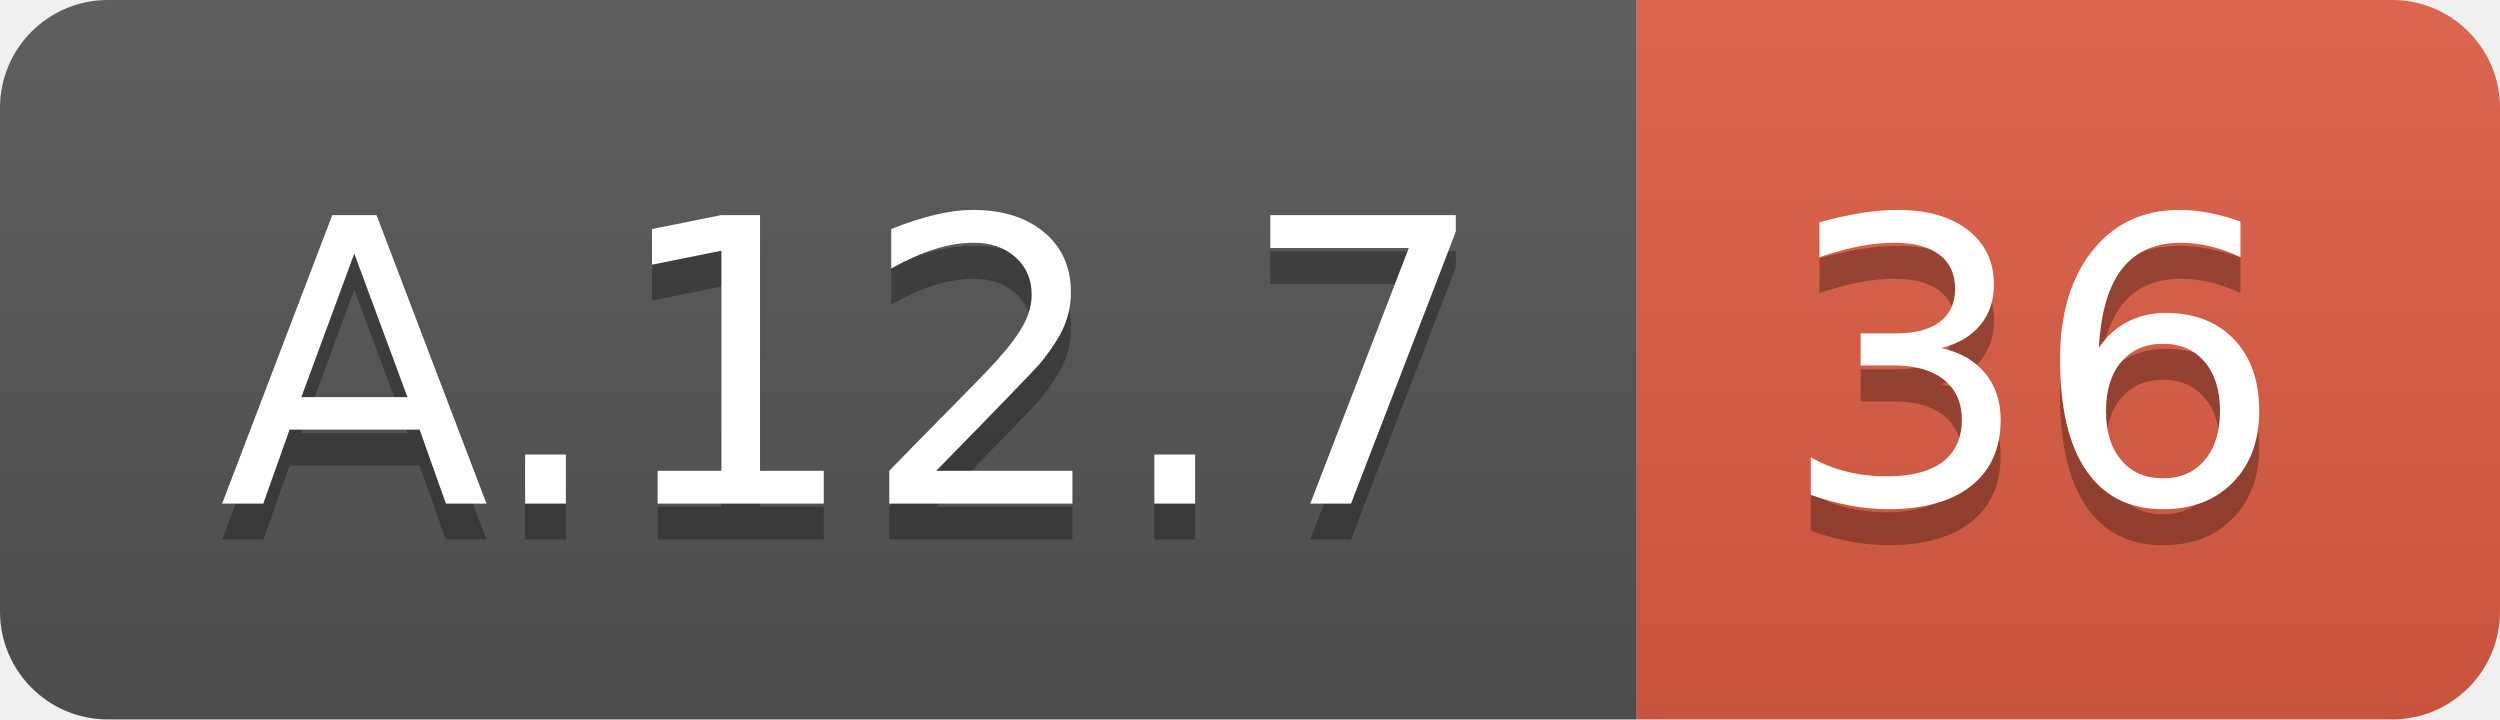
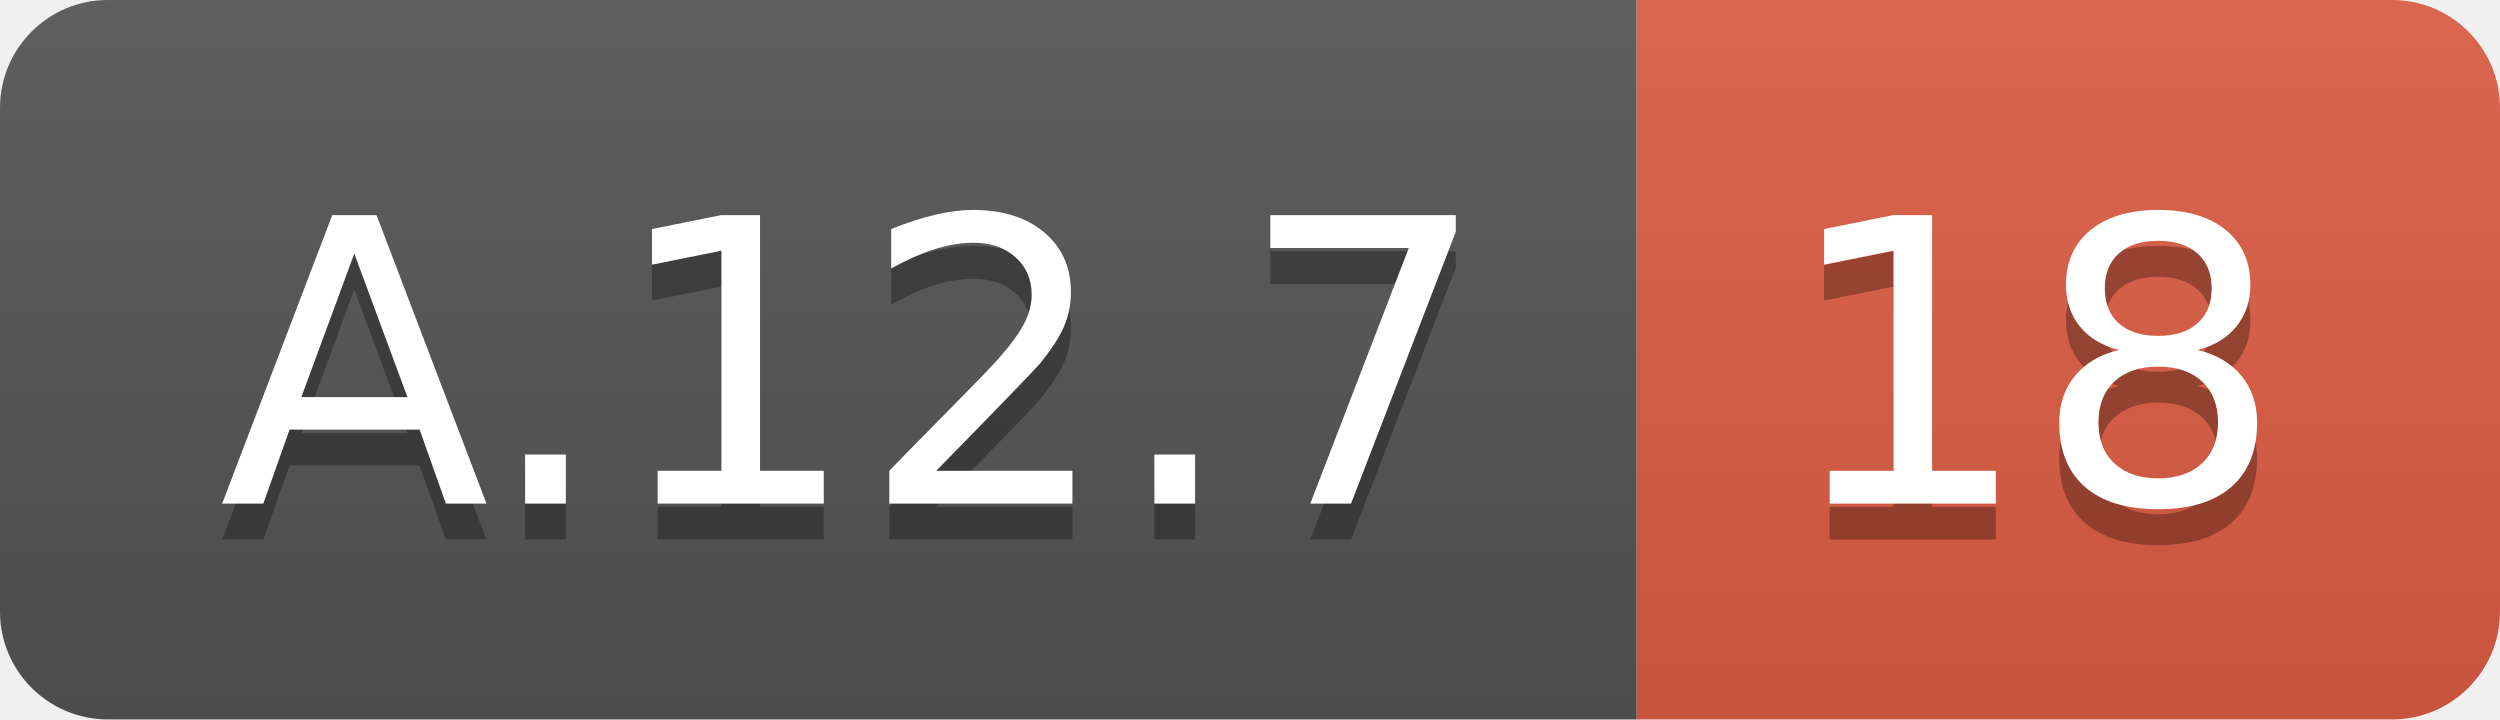
<svg xmlns="http://www.w3.org/2000/svg" width="69.5" height="20">
  <linearGradient id="smooth" x2="0" y2="100%">
    <stop offset="0" stop-color="#bbb" stop-opacity=".1" />
    <stop offset="1" stop-opacity=".1" />
  </linearGradient>
  <clipPath id="round">
    <rect width="69.5" height="20" rx="3" fill="#fff" />
  </clipPath>
  <g clip-path="url(#round)">
    <rect width="45.5" height="20" fill="#555" />
    <rect x="45.5" width="24.0" height="20" fill="#e05d44" />
    <rect width="69.5" height="20" fill="url(#smooth)" />
  </g>
  <g fill="#fff" text-anchor="middle" font-family="DejaVu Sans,Verdana,Geneva,sans-serif" font-size="110">
    <text x="237.5" y="150" fill="#010101" fill-opacity=".3" transform="scale(0.1)" textLength="355.0" lengthAdjust="spacing">A.12.7</text>
    <text x="237.5" y="140" transform="scale(0.1)" textLength="355.0" lengthAdjust="spacing">A.12.7</text>
-     <text x="565.0" y="150" fill="#010101" fill-opacity=".3" transform="scale(0.1)" textLength="140.0" lengthAdjust="spacing">36</text>
-     <text x="565.0" y="140" transform="scale(0.1)" textLength="140.0" lengthAdjust="spacing">36</text>
+     <text x="565.0" y="150" fill="#010101" fill-opacity=".3" transform="scale(0.1)" textLength="140.0" lengthAdjust="spacing">18</text>
+     <text x="565.0" y="140" transform="scale(0.1)" textLength="140.0" lengthAdjust="spacing">18</text>
  </g>
</svg>
